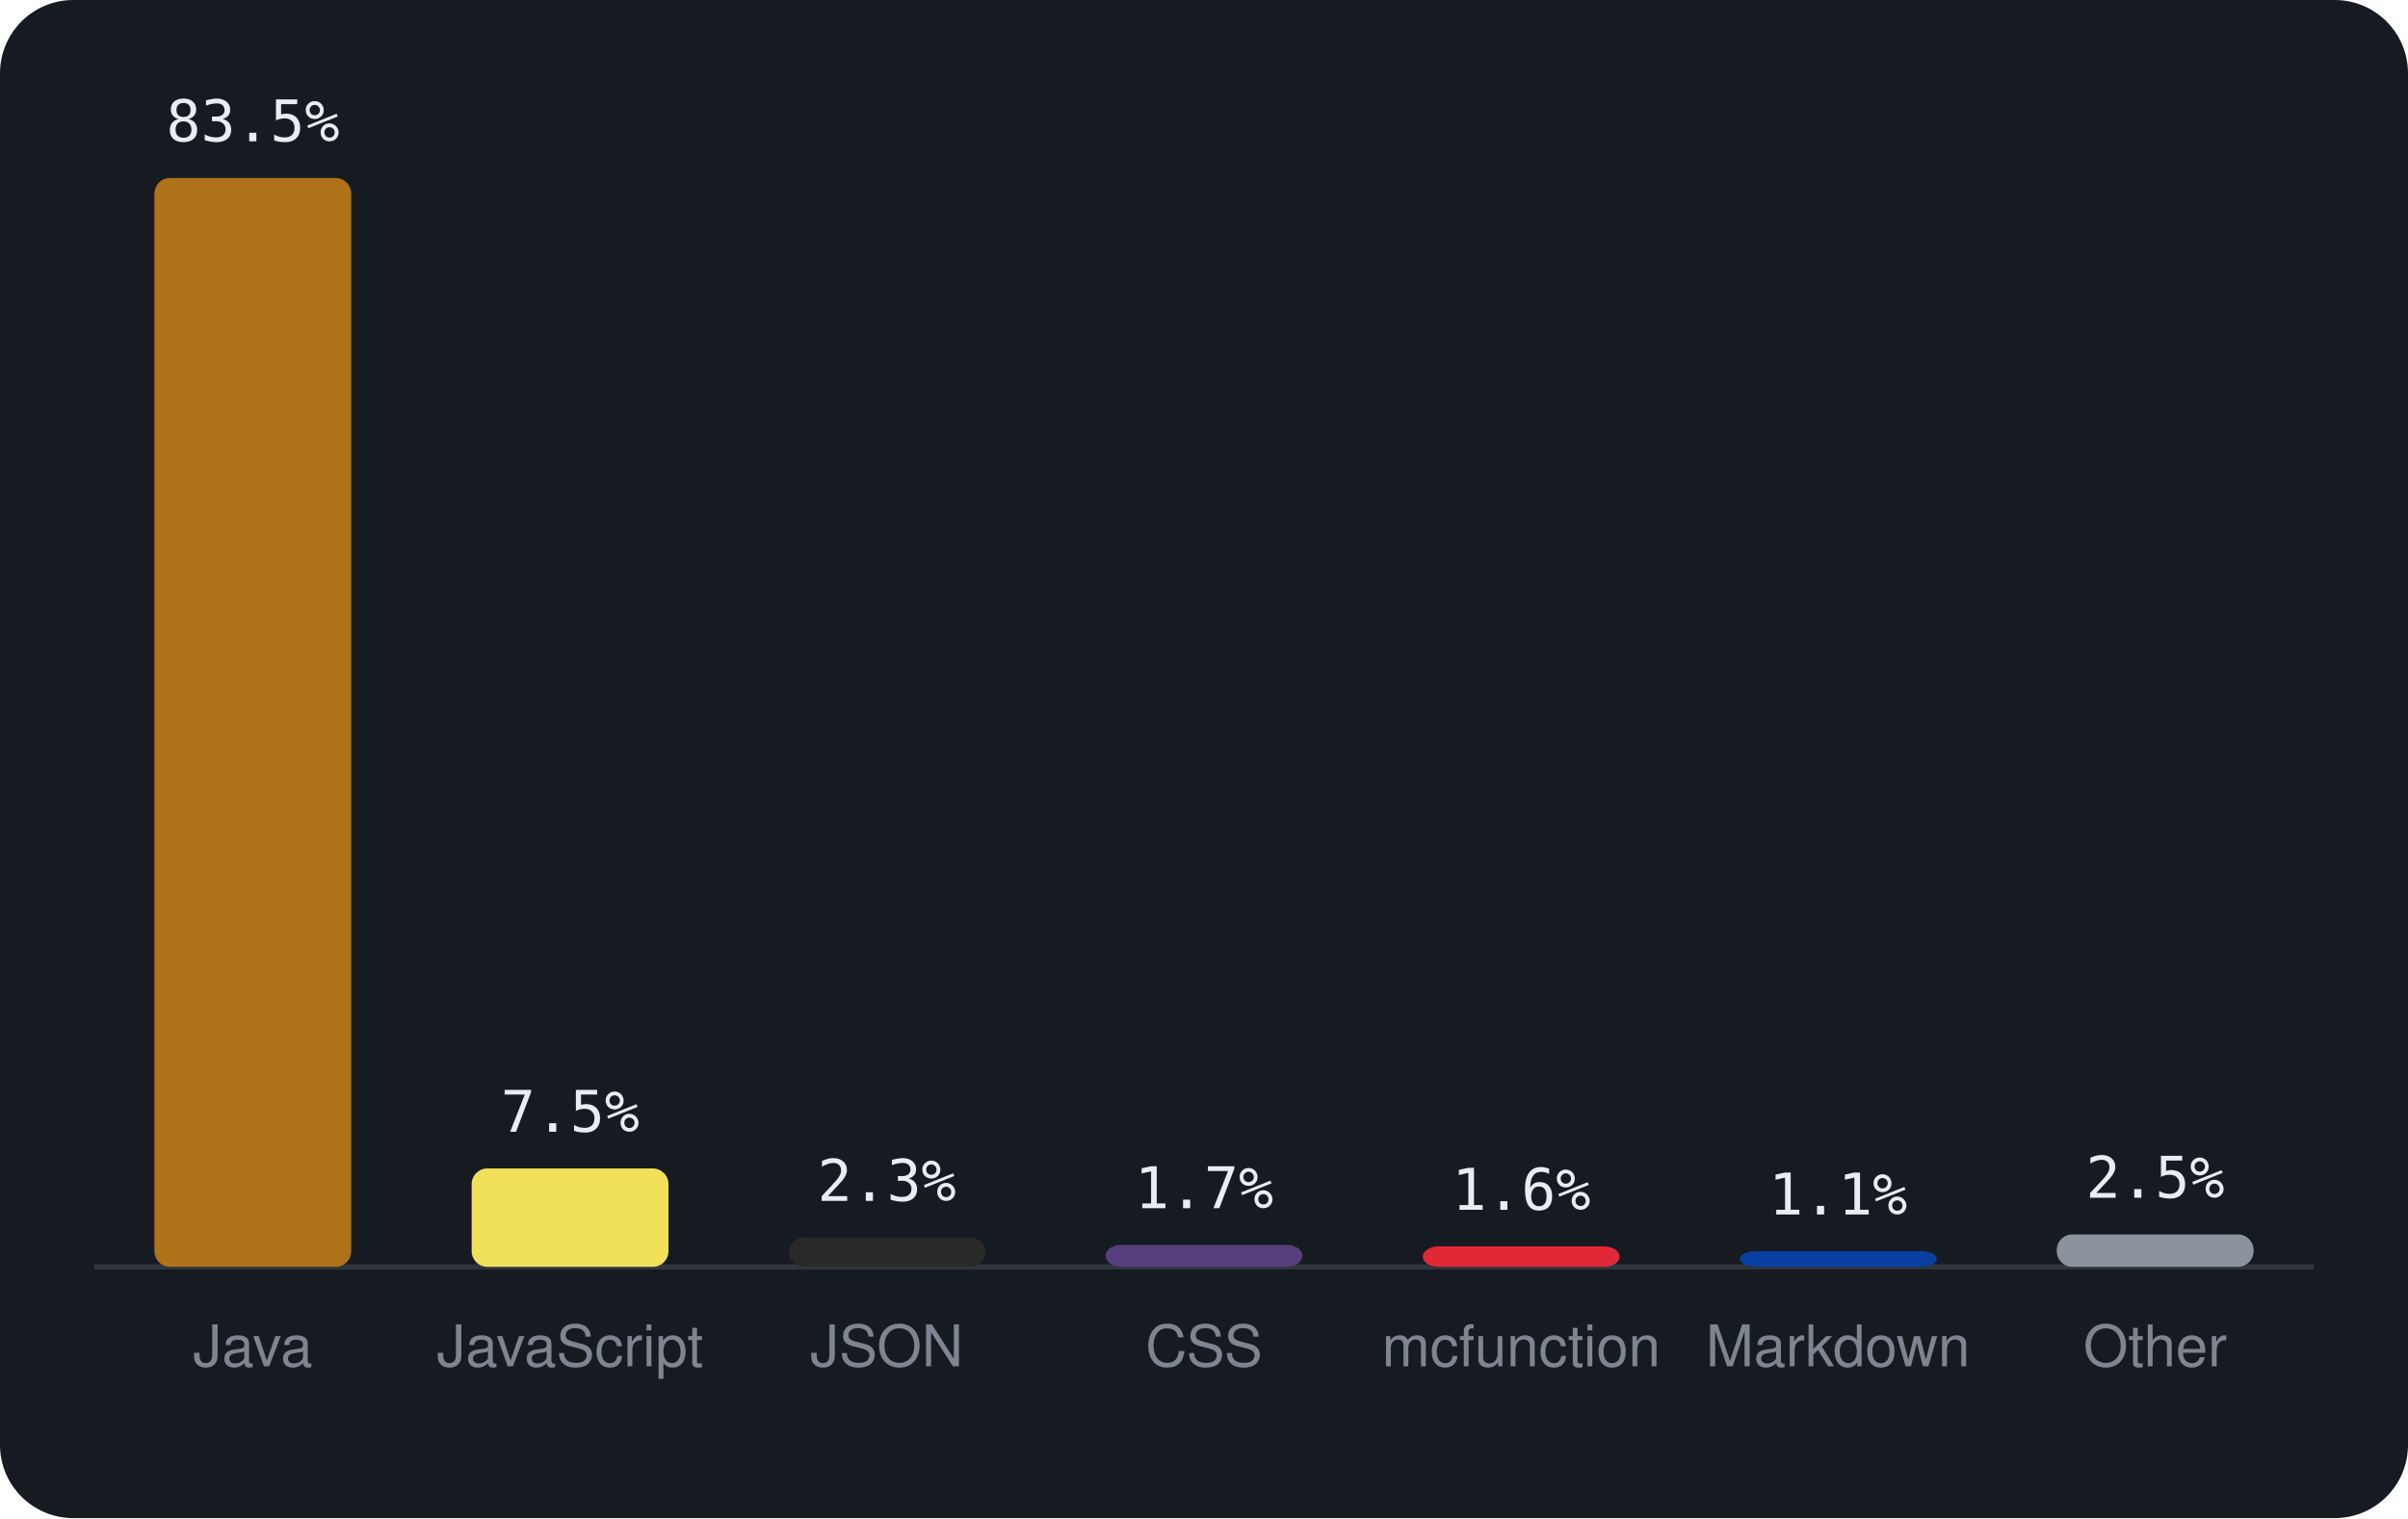
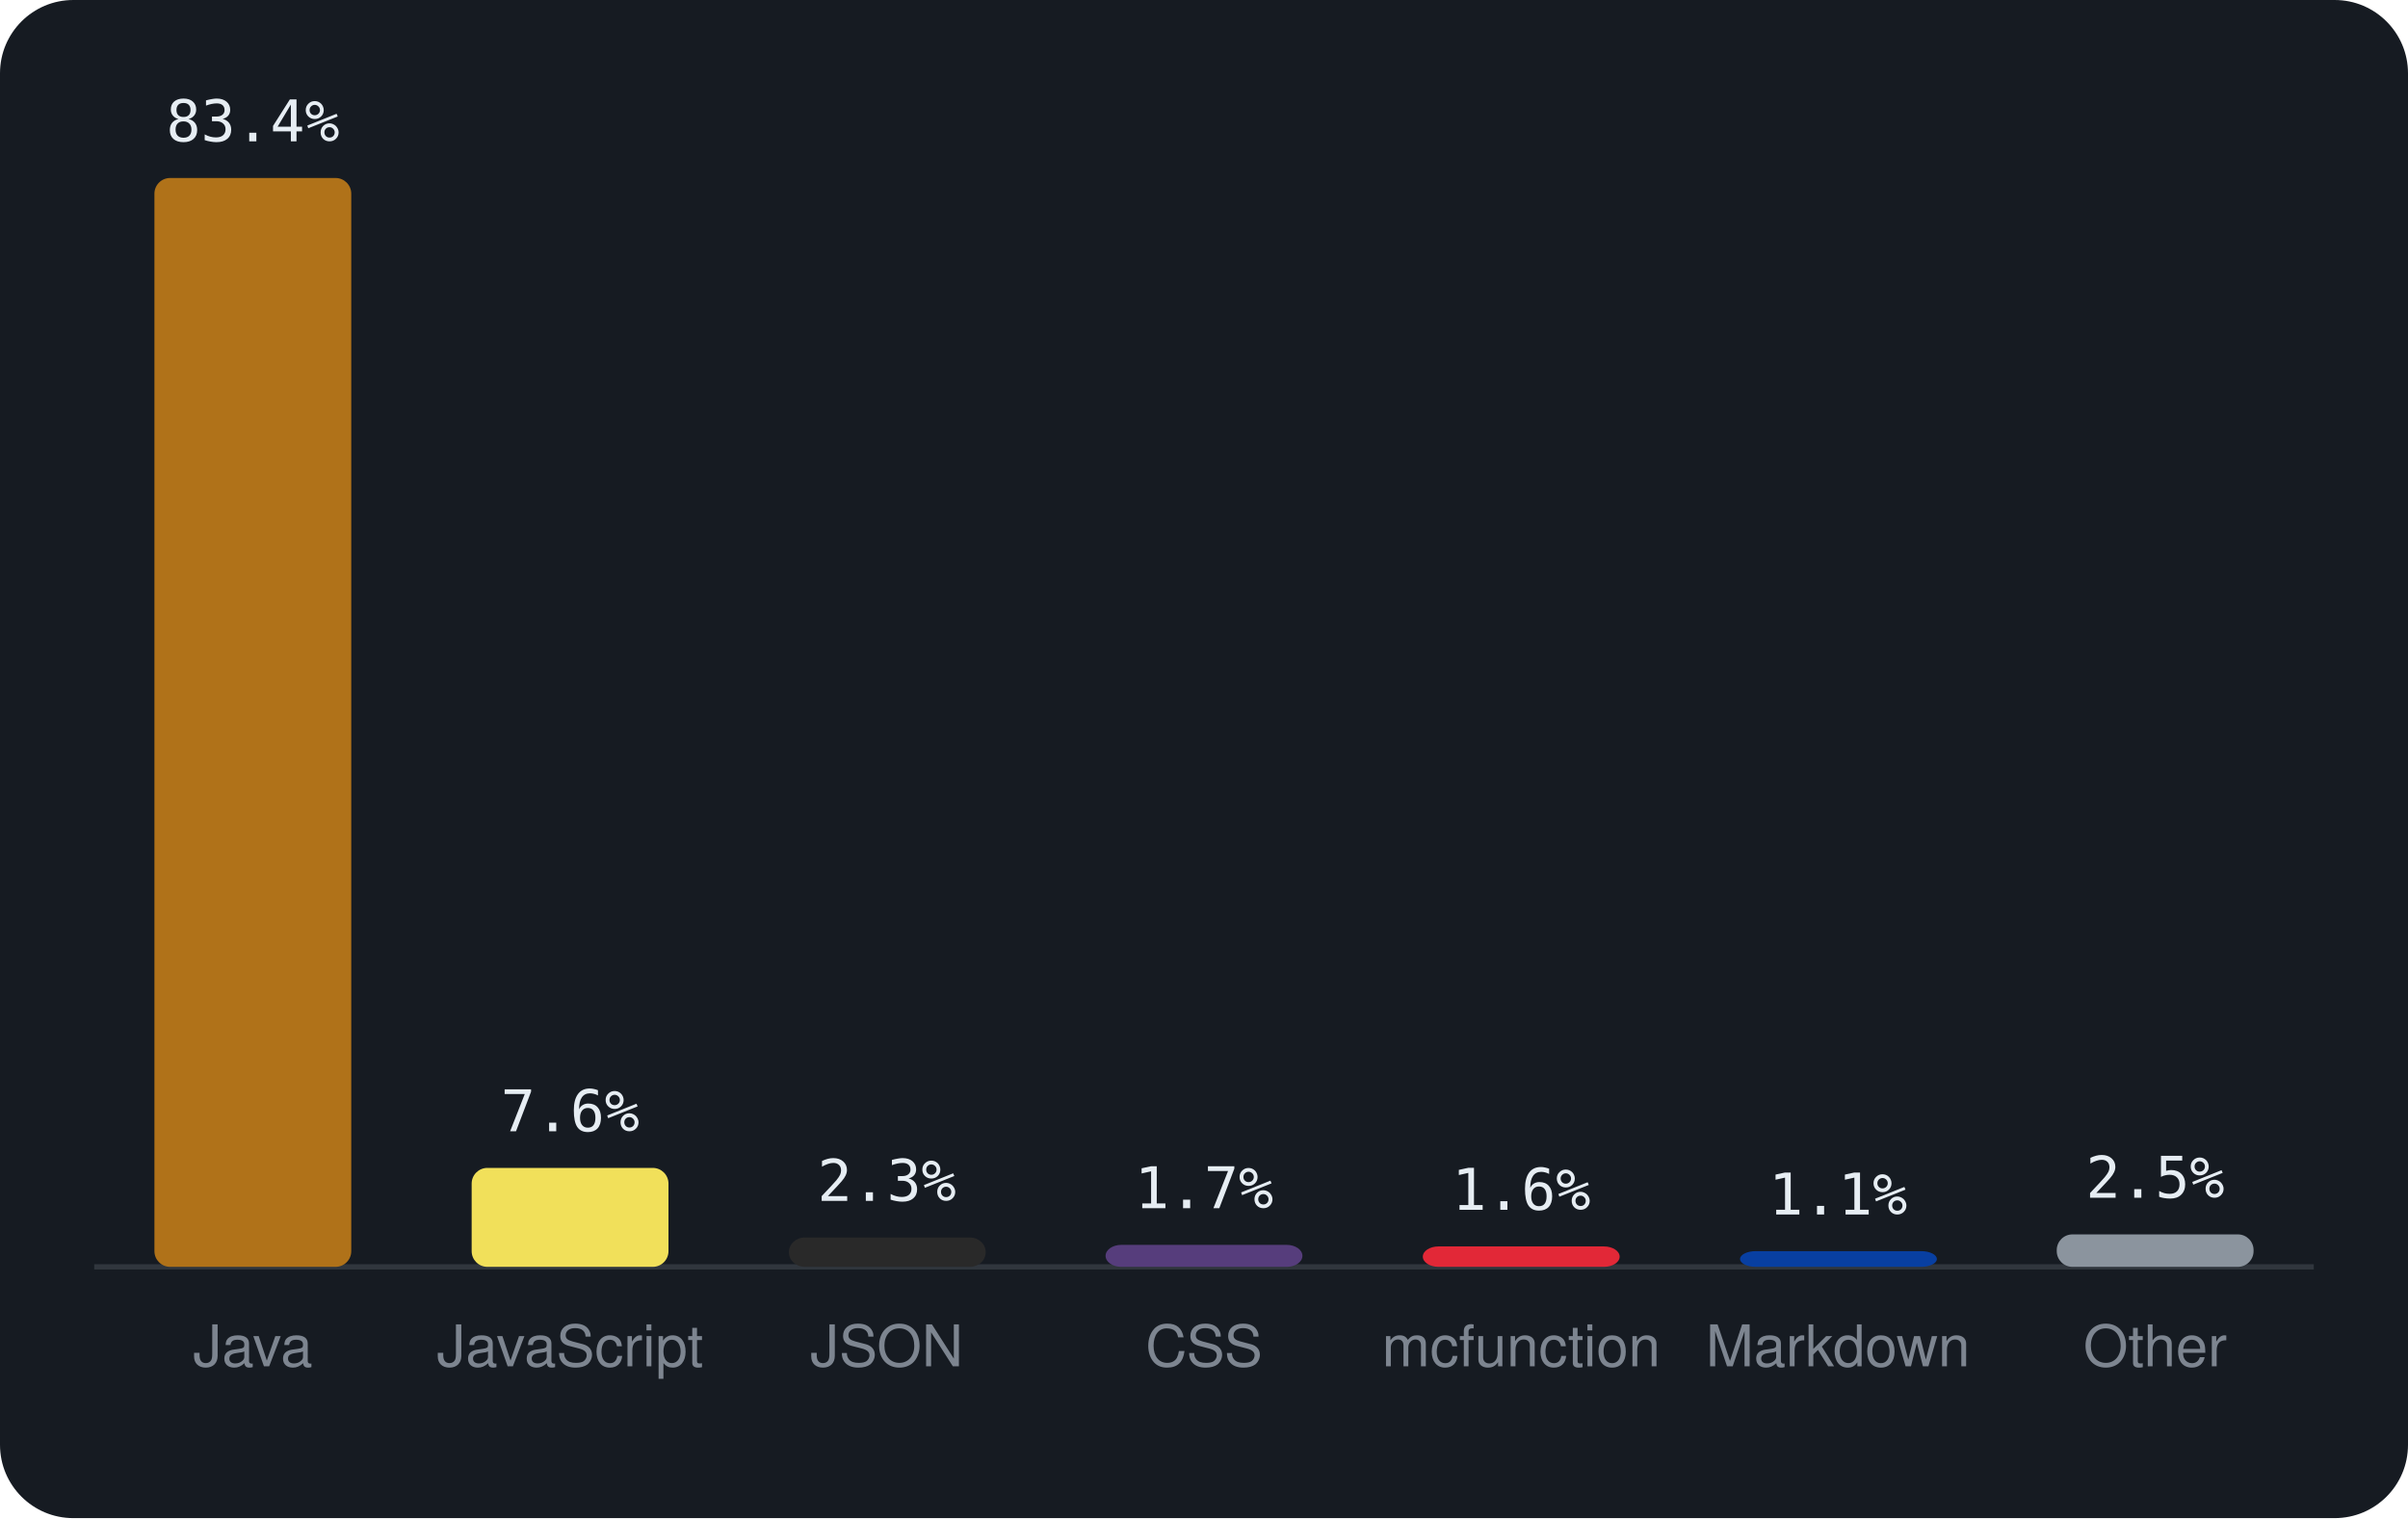
<svg xmlns="http://www.w3.org/2000/svg" viewBox="0 0 460 290" width="460" height="290" font-family="-apple-system,BlinkMacSystemFont,'Segoe UI',Helvetica,Arial,sans-serif">
  <rect width="460" height="290" rx="14" fill="#161b22" />
  <line x1="18" y1="242" x2="442" y2="242" stroke="#30363d" />
  <rect x="29.5" y="34.0" width="37.6" height="208.0" rx="3" fill="#b07219" />
-   <text x="48.3" y="27.0" text-anchor="middle" font-size="11" font-family="monospace" fill="#e6edf3">83.5%</text>
+   <text x="48.3" y="27.0" text-anchor="middle" font-size="11" font-family="monospace" fill="#e6edf3">83.4%</text>
  <text x="48.3" y="261" text-anchor="middle" font-size="11" fill="#7d8590">Java</text>
-   <rect x="90.1" y="223.2" width="37.6" height="18.8" rx="3" fill="#f1e05a" />
-   <text x="108.9" y="216.2" text-anchor="middle" font-size="11" font-family="monospace" fill="#e6edf3">7.5%</text>
+   <rect x="90.1" y="223.1" width="37.6" height="18.9" rx="3" fill="#f1e05a" />
+   <text x="108.9" y="216.1" text-anchor="middle" font-size="11" font-family="monospace" fill="#e6edf3">7.6%</text>
  <text x="108.9" y="261" text-anchor="middle" font-size="11" fill="#7d8590">JavaScript</text>
  <rect x="150.7" y="236.4" width="37.6" height="5.6" rx="3" fill="#292929" />
  <text x="169.4" y="229.4" text-anchor="middle" font-size="11" font-family="monospace" fill="#e6edf3">2.3%</text>
  <text x="169.4" y="261" text-anchor="middle" font-size="11" fill="#7d8590">JSON</text>
  <rect x="211.2" y="237.8" width="37.6" height="4.2" rx="3" fill="#563d7c" />
  <text x="230.0" y="230.8" text-anchor="middle" font-size="11" font-family="monospace" fill="#e6edf3">1.7%</text>
  <text x="230.0" y="261" text-anchor="middle" font-size="11" fill="#7d8590">CSS</text>
  <rect x="271.8" y="238.1" width="37.6" height="3.9" rx="3" fill="#E22837" />
  <text x="290.6" y="231.1" text-anchor="middle" font-size="11" font-family="monospace" fill="#e6edf3">1.6%</text>
  <text x="290.6" y="261" text-anchor="middle" font-size="11" fill="#7d8590">mcfunction</text>
  <rect x="332.4" y="239.0" width="37.6" height="3.0" rx="3" fill="#083fa1" />
  <text x="351.1" y="232.0" text-anchor="middle" font-size="11" font-family="monospace" fill="#e6edf3">1.1%</text>
  <text x="351.1" y="261" text-anchor="middle" font-size="11" fill="#7d8590">Markdown</text>
  <rect x="392.9" y="235.8" width="37.6" height="6.2" rx="3" fill="#8b949e" />
  <text x="411.7" y="228.8" text-anchor="middle" font-size="11" font-family="monospace" fill="#e6edf3">2.5%</text>
  <text x="411.7" y="261" text-anchor="middle" font-size="11" fill="#7d8590">Other</text>
</svg>
